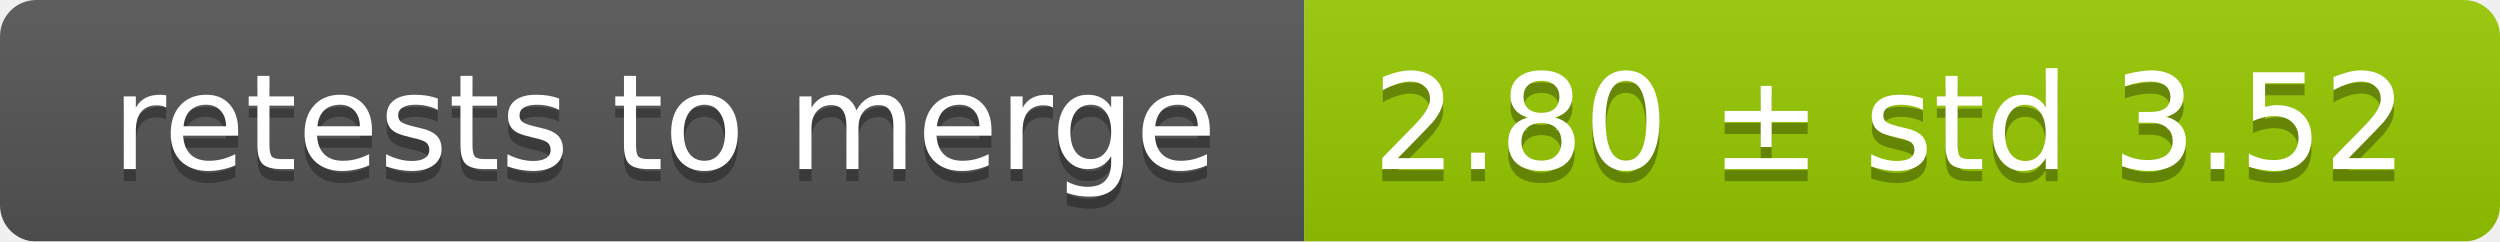
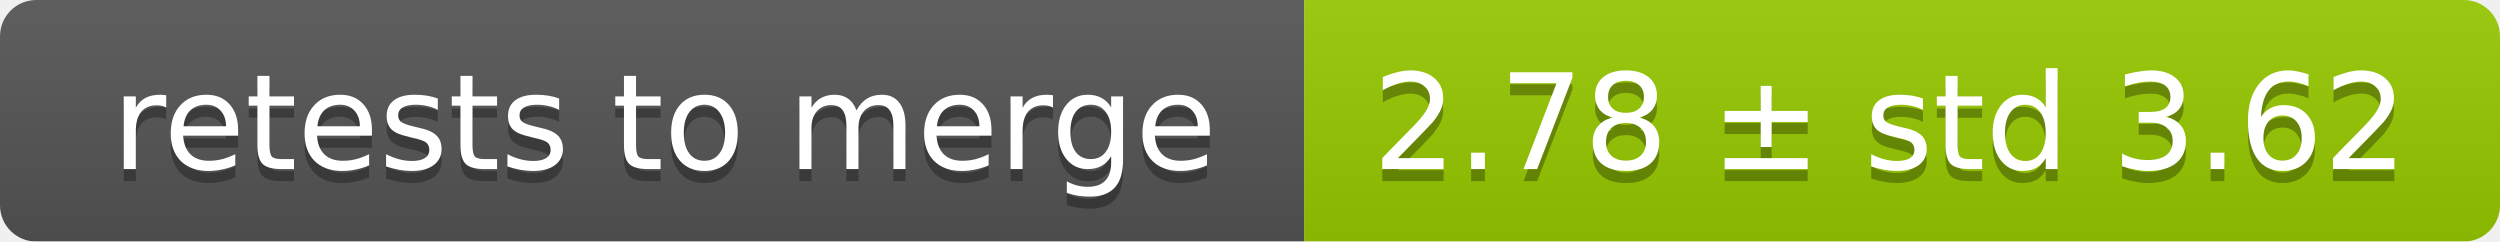
<svg xmlns="http://www.w3.org/2000/svg" width="207" height="20">
  <linearGradient id="smooth" x2="0" y2="100%">
    <stop offset="0" stop-color="#bbb" stop-opacity=".1" />
    <stop offset="1" stop-opacity=".1" />
  </linearGradient>
  <mask id="round">
    <rect width="207" height="20" rx="3" fill="#fff" />
  </mask>
  <g mask="url(#round)">
    <rect width="108" height="20" fill="#555" />
    <rect x="108" width="99" height="20" fill="#97ca00" />
    <rect width="207" height="20" fill="url(#smooth)" />
  </g>
  <g fill="#fff" text-anchor="middle" font-family="DejaVu Sans,Verdana,Geneva,sans-serif" font-size="11">
    <text x="55" y="15" fill="#010101" fill-opacity=".3">retests to merge</text>
    <text x="55" y="14">retests to merge</text>
-     <text x="156.5" y="15" fill="#010101" fill-opacity=".3">2.80 ± std 3.52</text>
-     <text x="156.5" y="14">2.80 ± std 3.52</text>
+     <text x="156.5" y="15" fill="#010101" fill-opacity=".3">2.78 ± std 3.62</text>
+     <text x="156.5" y="14">2.78 ± std 3.62</text>
  </g>
</svg>
